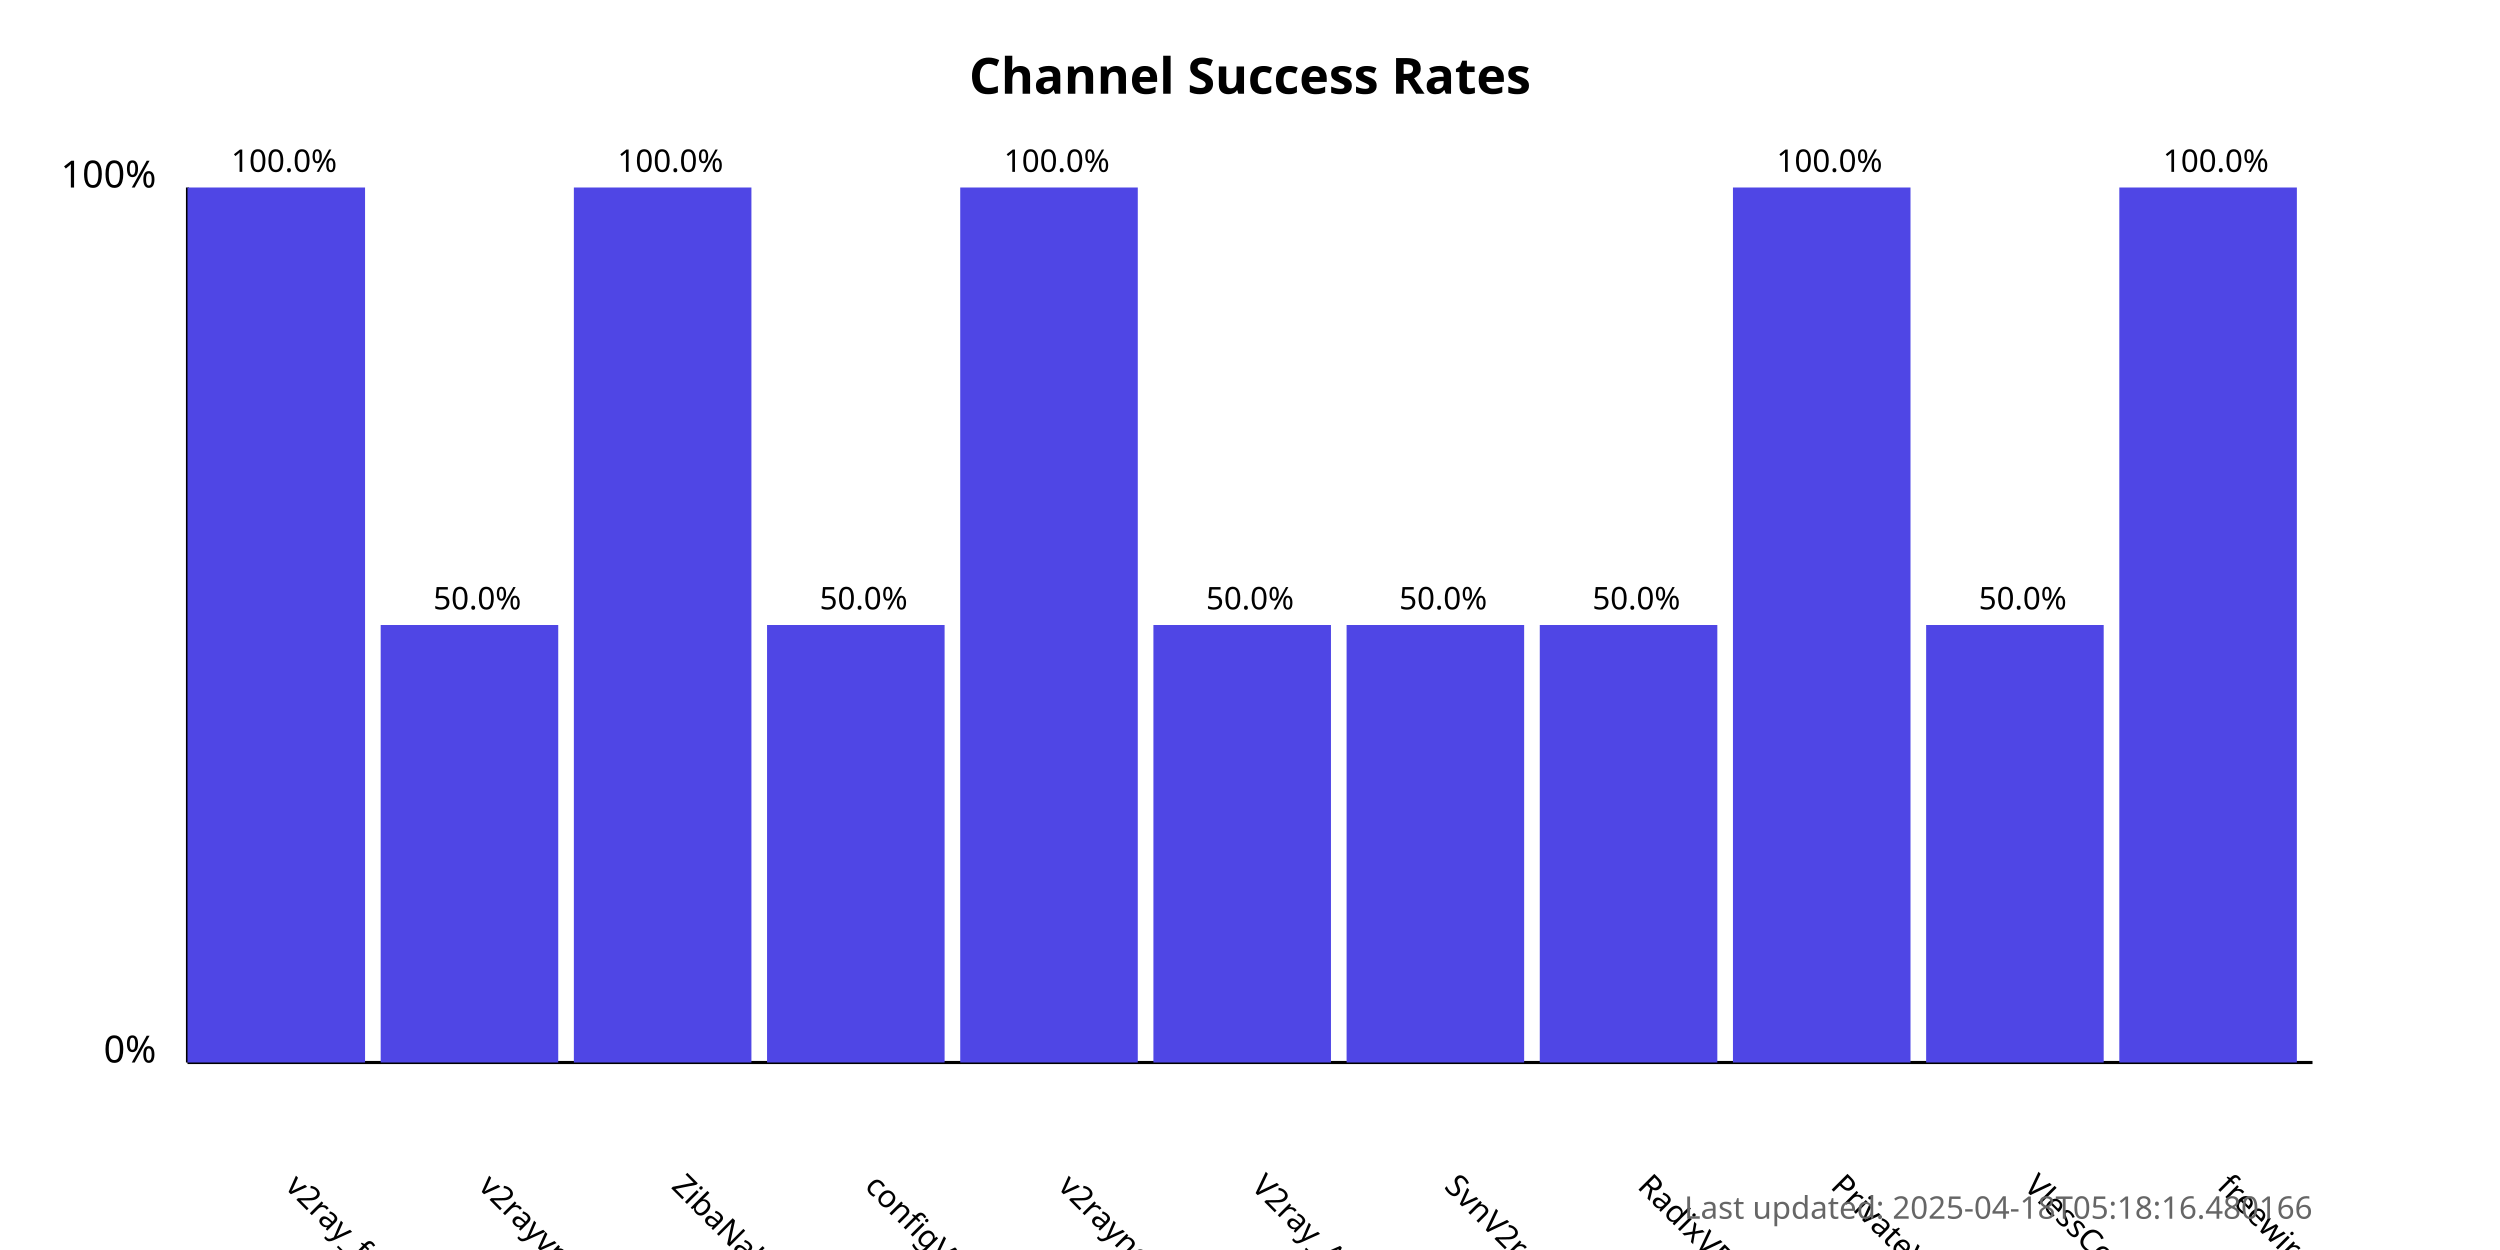
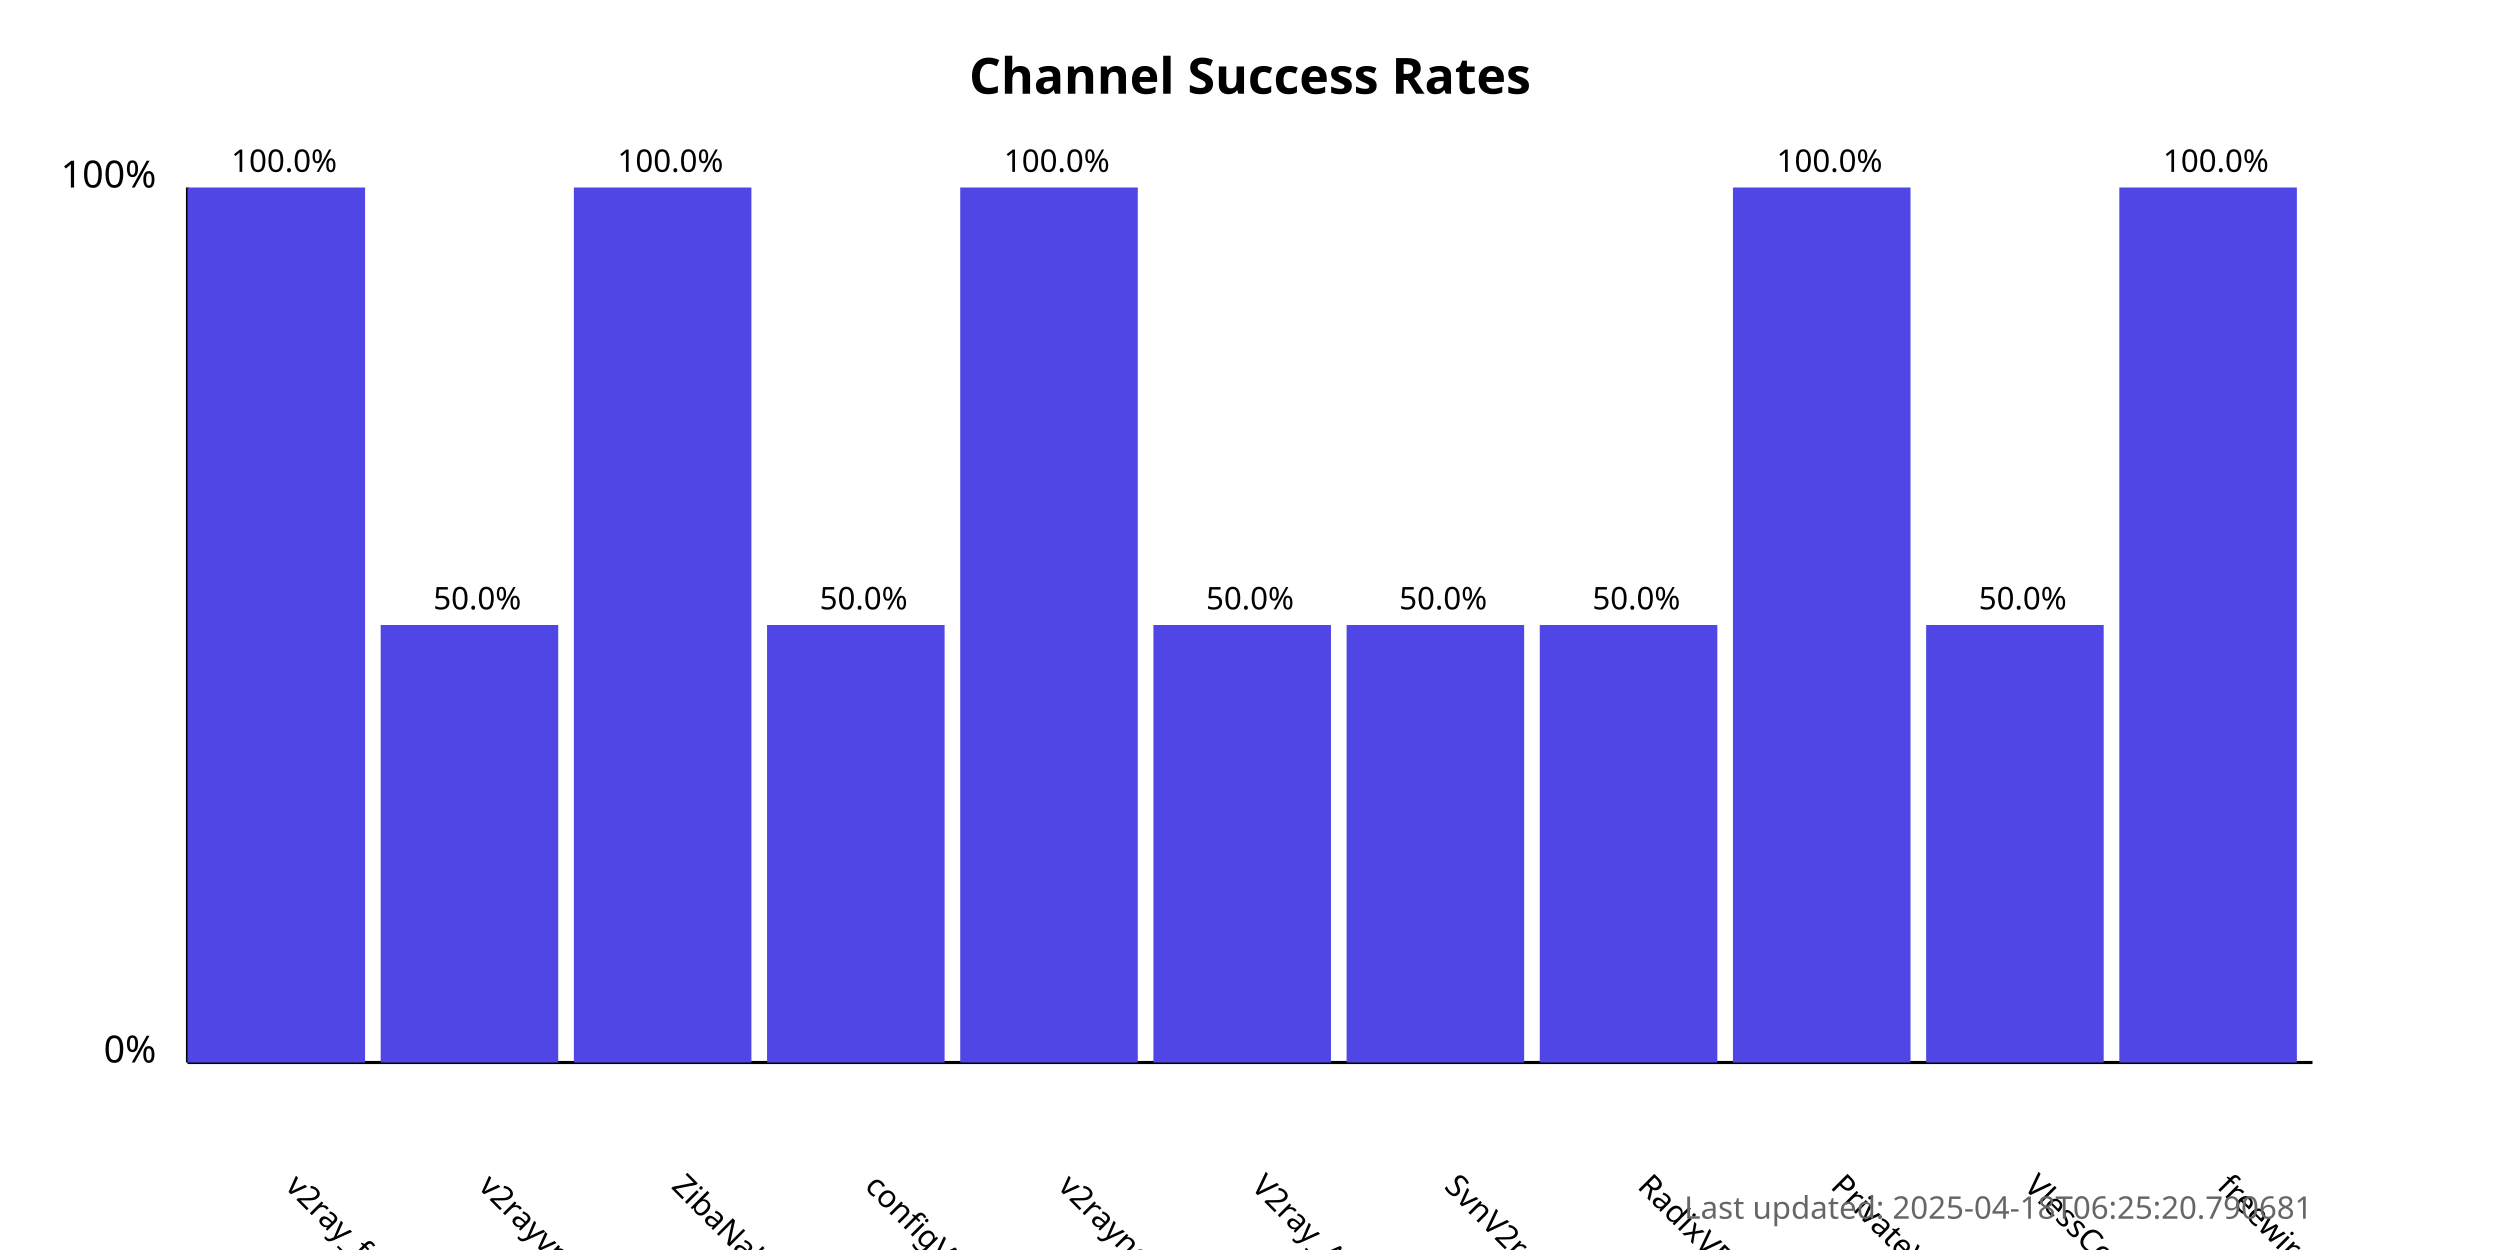
<svg xmlns="http://www.w3.org/2000/svg" width="800" height="400">
  <style>
            .chart-title { font: bold 16px sans-serif; }
            .axis-label { font: 12px sans-serif; }
            .tick-label { font: 10px sans-serif; }
            .bar { fill: #4f46e5; }
            .bar:hover { fill: #6366f1; }
            .timestamp { font: 10px sans-serif; fill: #666; }
        </style>
  <text x="400.0" y="30" text-anchor="middle" class="chart-title">
            Channel Success Rates
        </text>
  <line x1="60" y1="340" x2="60" y2="60" stroke="black" stroke-width="1" />
  <line x1="60" y1="340" x2="740" y2="340" stroke="black" stroke-width="1" />
  <text x="50" y="340" text-anchor="end" class="axis-label">0%</text>
  <text x="50" y="60" text-anchor="end" class="axis-label">100%</text>
  <g>
    <rect x="60" y="60.0" width="56.818" height="280.0" class="bar" />
    <text x="90.909" y="380" transform="rotate(45, 90.90909, 380)" text-anchor="start" class="tick-label">
                v2ray_free_conf
            </text>
    <text x="90.909" y="55.0" text-anchor="middle" class="tick-label">
                100.0%
            </text>
  </g>
  <g>
    <rect x="121.818" y="200.0" width="56.818" height="140.0" class="bar" />
    <text x="152.727" y="380" transform="rotate(45, 152.7273, 380)" text-anchor="start" class="tick-label">
                v2rayvpno
            </text>
    <text x="152.727" y="195.0" text-anchor="middle" class="tick-label">
                50.0%
            </text>
  </g>
  <g>
    <rect x="183.636" y="60.0" width="56.818" height="280.0" class="bar" />
    <text x="214.545" y="380" transform="rotate(45, 214.5455, 380)" text-anchor="start" class="tick-label">
                ZibaNabz
            </text>
    <text x="214.545" y="55.0" text-anchor="middle" class="tick-label">
                100.0%
            </text>
  </g>
  <g>
    <rect x="245.455" y="200.0" width="56.818" height="140.0" class="bar" />
    <text x="276.364" y="380" transform="rotate(45, 276.3636, 380)" text-anchor="start" class="tick-label">
                configV2rayForFree
            </text>
    <text x="276.364" y="195.0" text-anchor="middle" class="tick-label">
                50.0%
            </text>
  </g>
  <g>
    <rect x="307.273" y="60.0" width="56.818" height="280.0" class="bar" />
    <text x="338.182" y="380" transform="rotate(45, 338.1818, 380)" text-anchor="start" class="tick-label">
                v2rayngvpn
            </text>
    <text x="338.182" y="55.0" text-anchor="middle" class="tick-label">
                100.0%
            </text>
  </g>
  <g>
    <rect x="369.091" y="200.0" width="56.818" height="140.0" class="bar" />
    <text x="400.0" y="380" transform="rotate(45, 400.0, 380)" text-anchor="start" class="tick-label">
                V2ray_Alpha
            </text>
    <text x="400.0" y="195.0" text-anchor="middle" class="tick-label">
                50.0%
            </text>
  </g>
  <g>
    <rect x="430.909" y="200.0" width="56.818" height="140.0" class="bar" />
    <text x="461.818" y="380" transform="rotate(45, 461.8182, 380)" text-anchor="start" class="tick-label">
                SvnV2ray
            </text>
    <text x="461.818" y="195.0" text-anchor="middle" class="tick-label">
                50.0%
            </text>
  </g>
  <g>
    <rect x="492.727" y="200.0" width="56.818" height="140.0" class="bar" />
    <text x="523.636" y="380" transform="rotate(45, 523.6364, 380)" text-anchor="start" class="tick-label">
                RadixVPN
            </text>
    <text x="523.636" y="195.0" text-anchor="middle" class="tick-label">
                50.0%
            </text>
  </g>
  <g>
    <rect x="554.545" y="60.0" width="56.818" height="280.0" class="bar" />
    <text x="585.455" y="380" transform="rotate(45, 585.4545, 380)" text-anchor="start" class="tick-label">
                PrivateVPNs
            </text>
    <text x="585.455" y="55.0" text-anchor="middle" class="tick-label">
                100.0%
            </text>
  </g>
  <g>
    <rect x="616.364" y="200.0" width="56.818" height="140.0" class="bar" />
    <text x="647.273" y="380" transform="rotate(45, 647.2727, 380)" text-anchor="start" class="tick-label">
                VlessConfig
            </text>
    <text x="647.273" y="195.0" text-anchor="middle" class="tick-label">
                50.0%
            </text>
  </g>
  <g>
    <rect x="678.182" y="60.0" width="56.818" height="280.0" class="bar" />
    <text x="709.091" y="380" transform="rotate(45, 709.0909, 380)" text-anchor="start" class="tick-label">
                freewireguard
            </text>
    <text x="709.091" y="55.0" text-anchor="middle" class="tick-label">
                100.0%
            </text>
  </g>
  <text x="740" y="390" text-anchor="end" class="timestamp">
-             Last updated: 2025-04-18T05:18:16.480166
+             Last updated: 2025-04-18T06:25:20.790681
        </text>
</svg>
